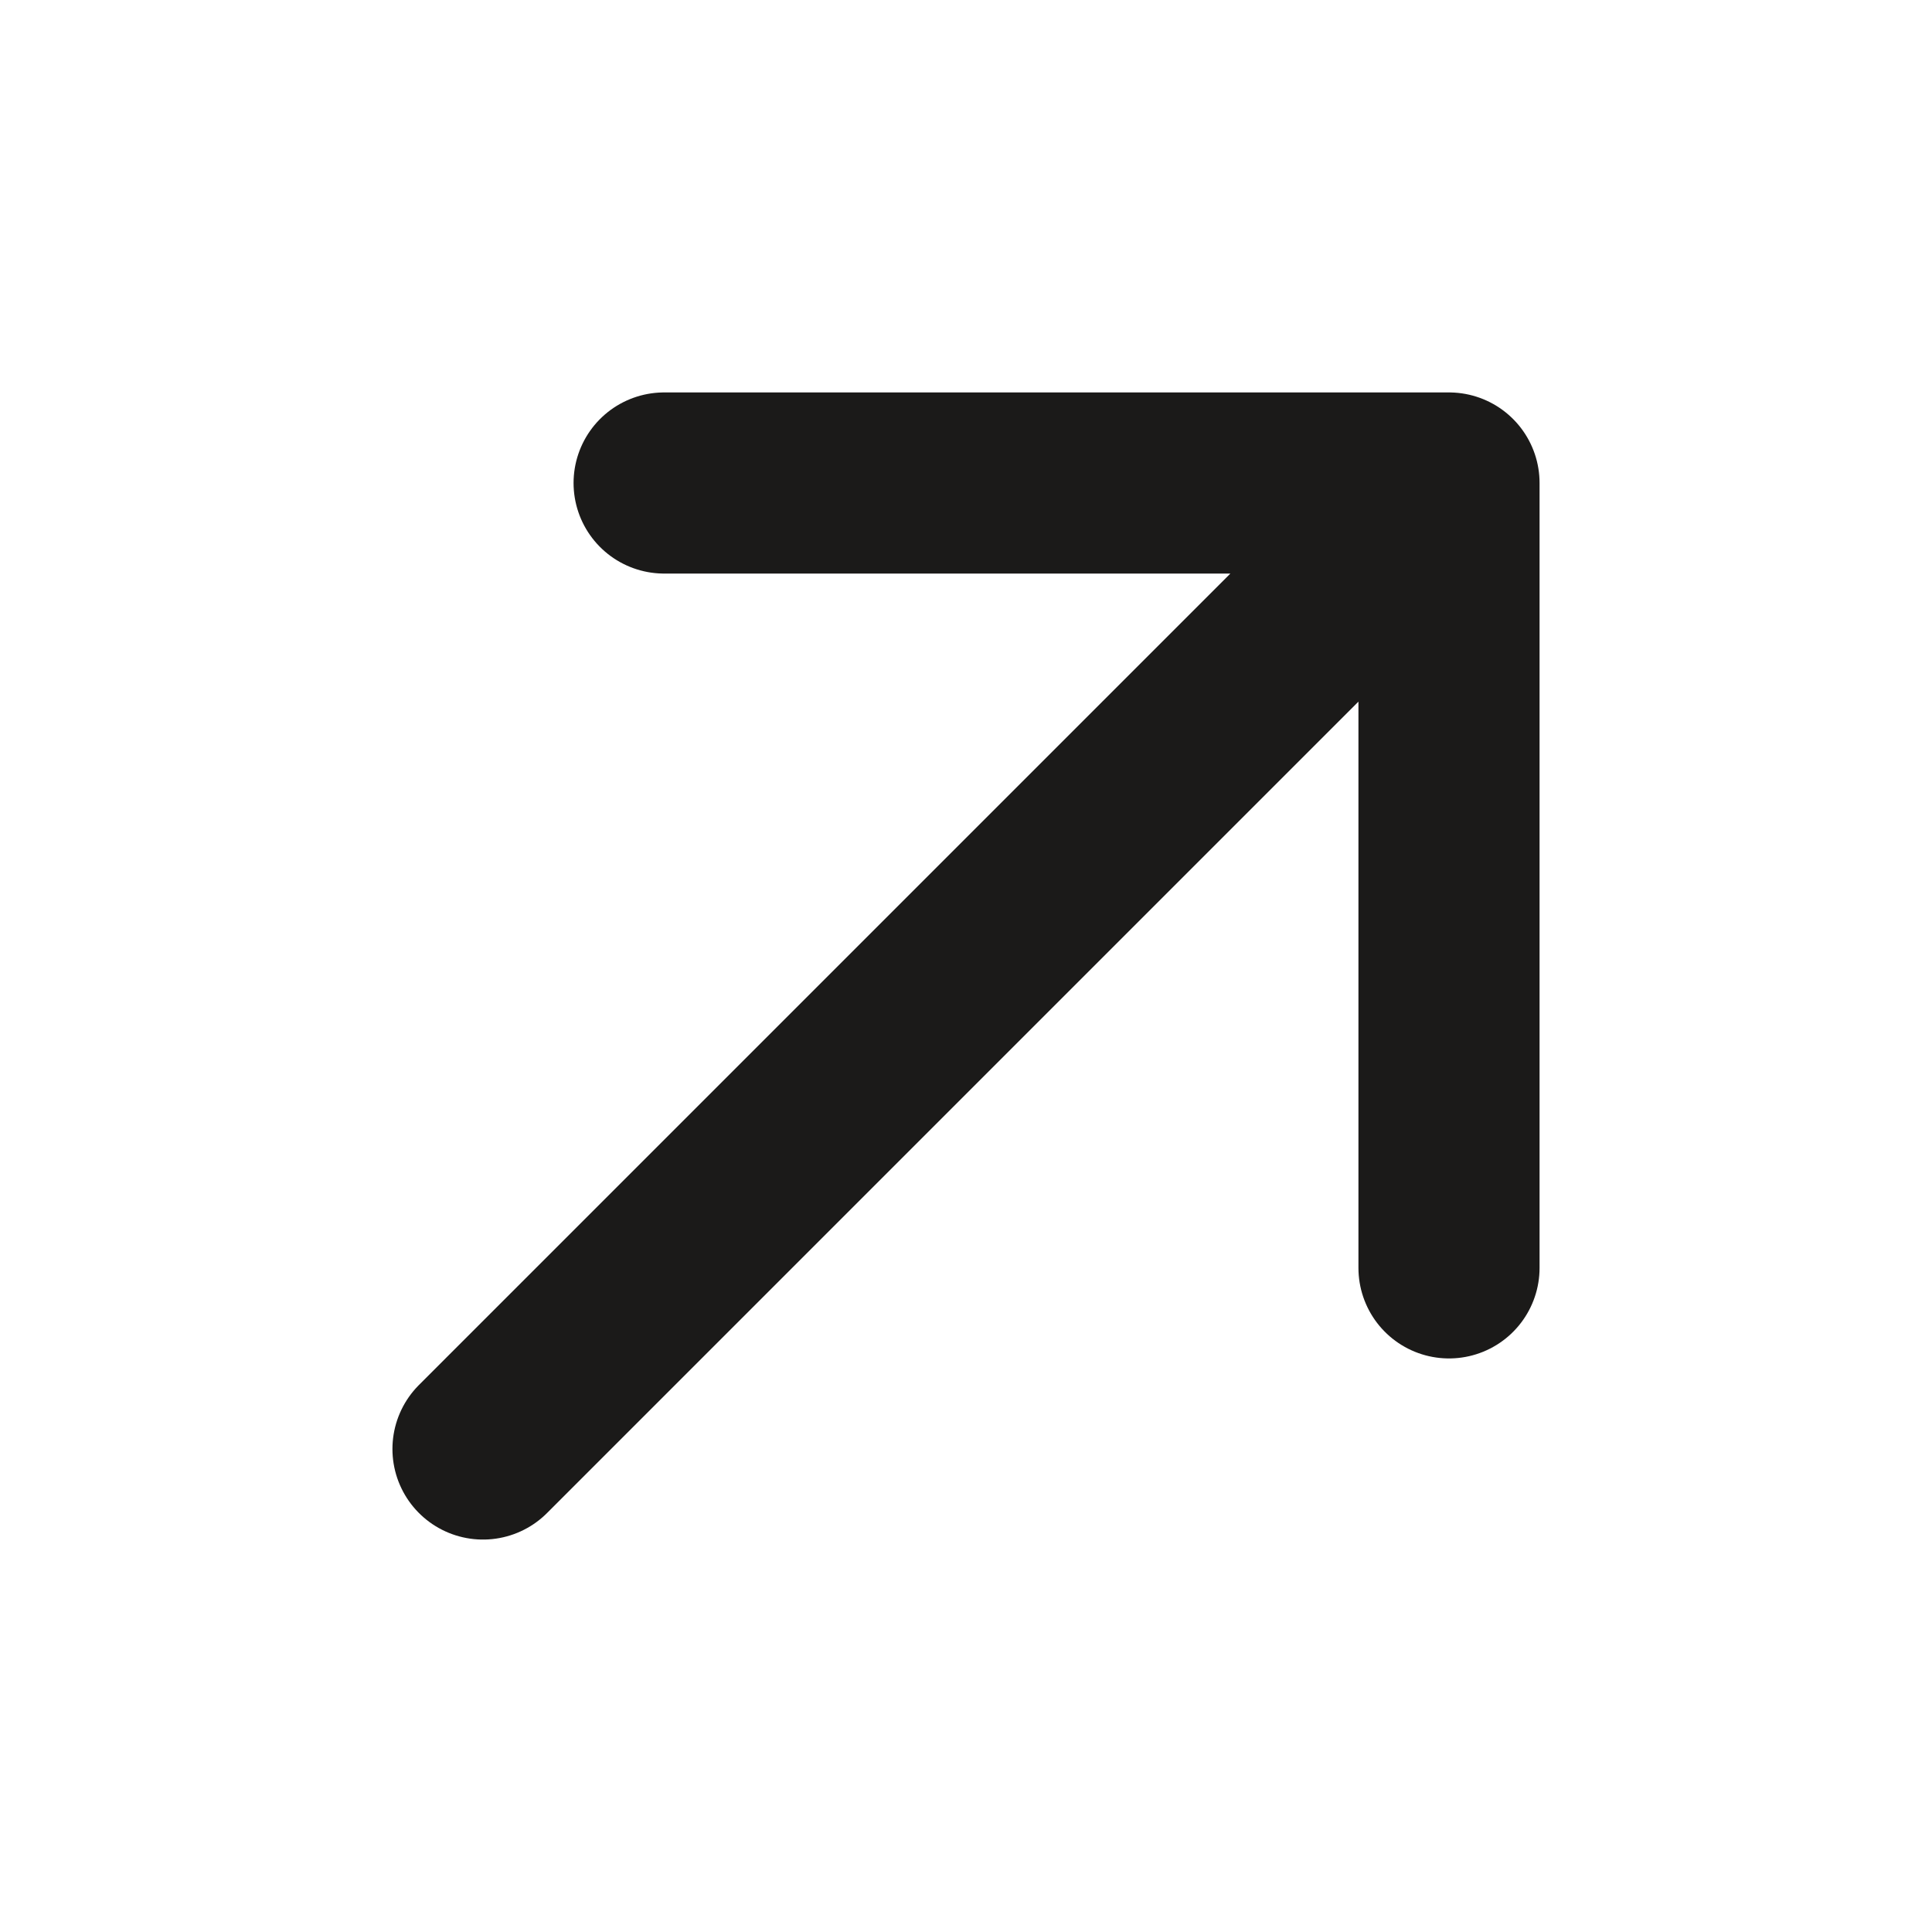
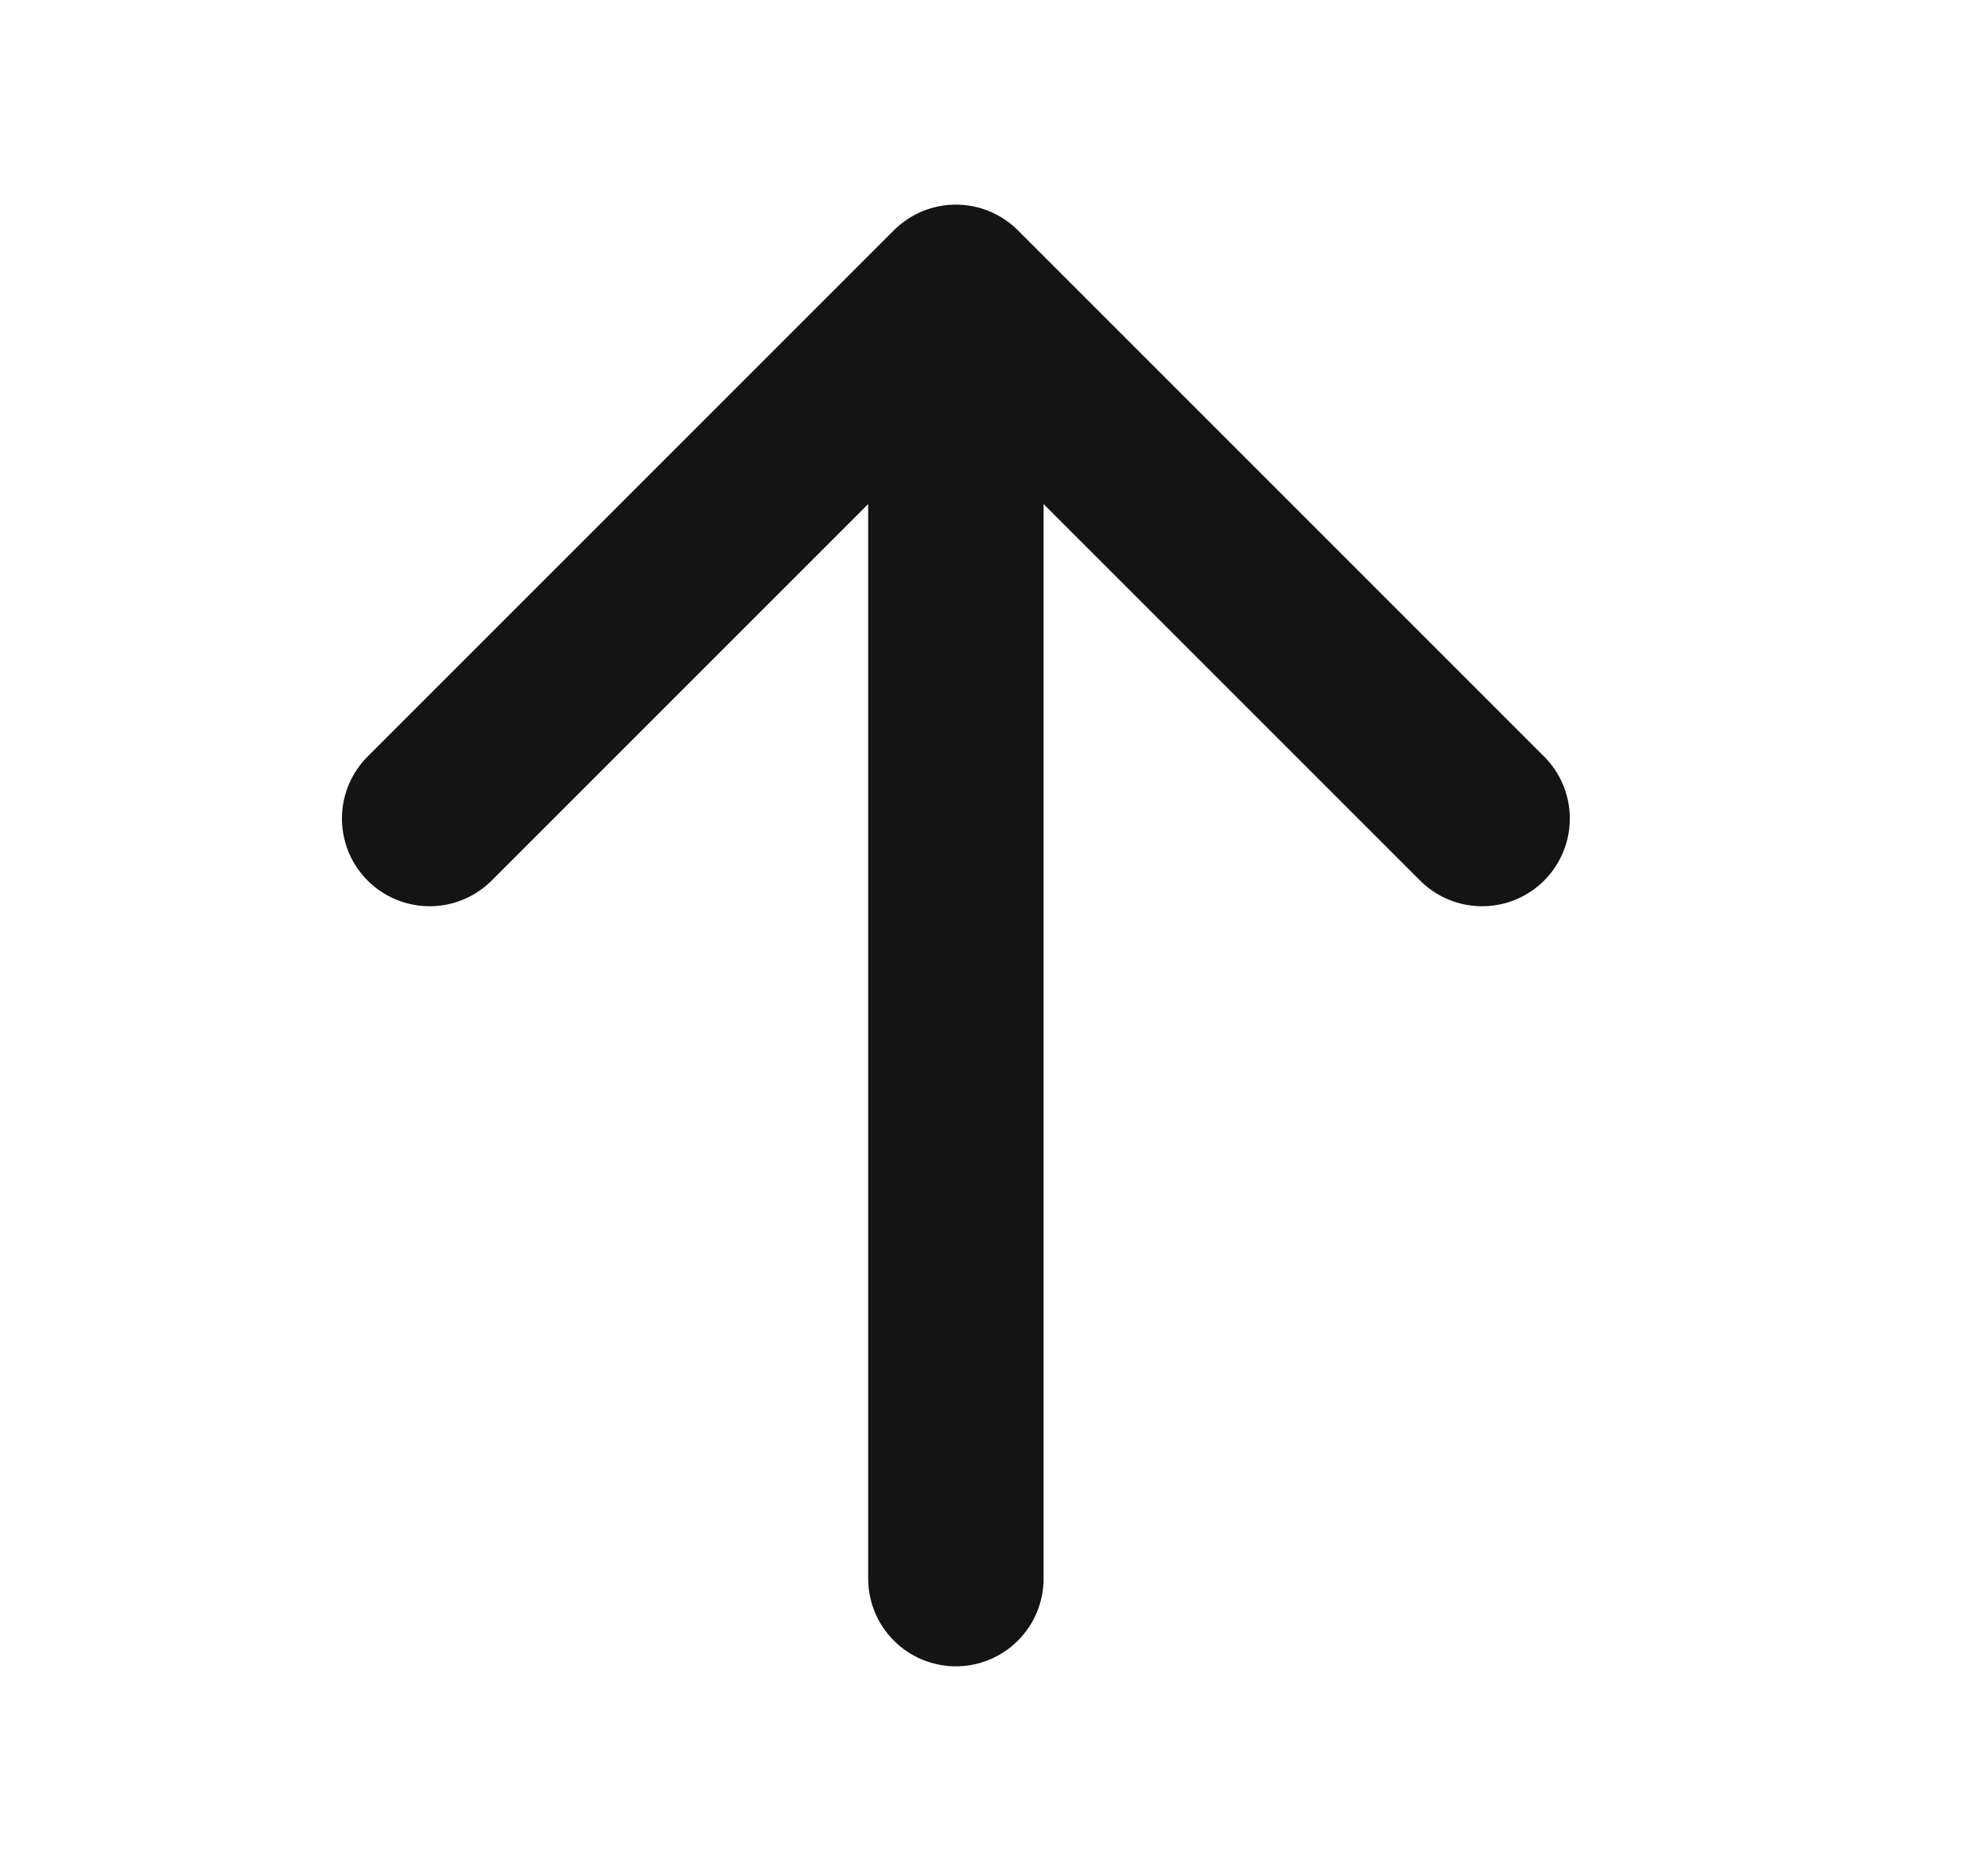
- <svg fill="none" viewBox="0 0 16 16">
-   <path stroke="#1B1A19" stroke-linecap="round" stroke-linejoin="round" stroke-width="1.5" d="m4 12 8-8M5.5 4H12v6.5" />
+ <svg fill="none" viewBox="0 0 17 16">
+   <path stroke="#141414" stroke-linecap="round" stroke-linejoin="round" stroke-width="1.5" d="M8.174 13.5v-11M3.674 7l4.5-4.5 4.5 4.5" />
</svg>
